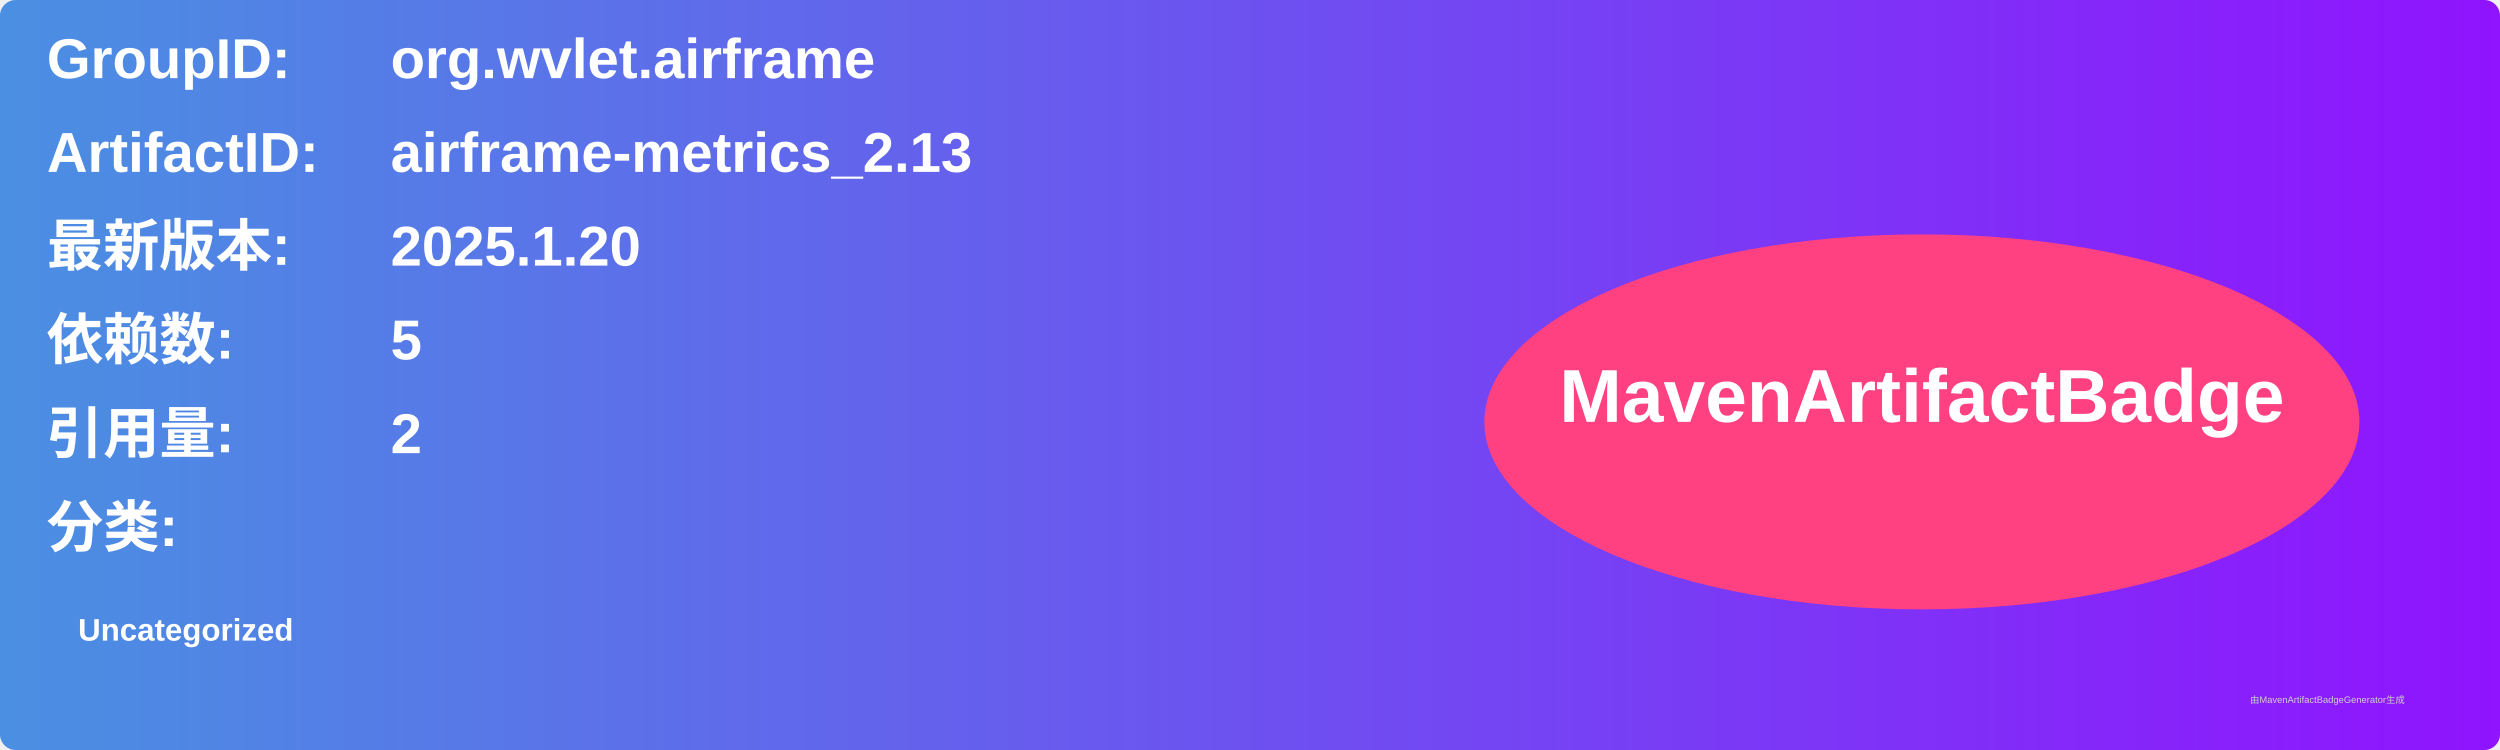
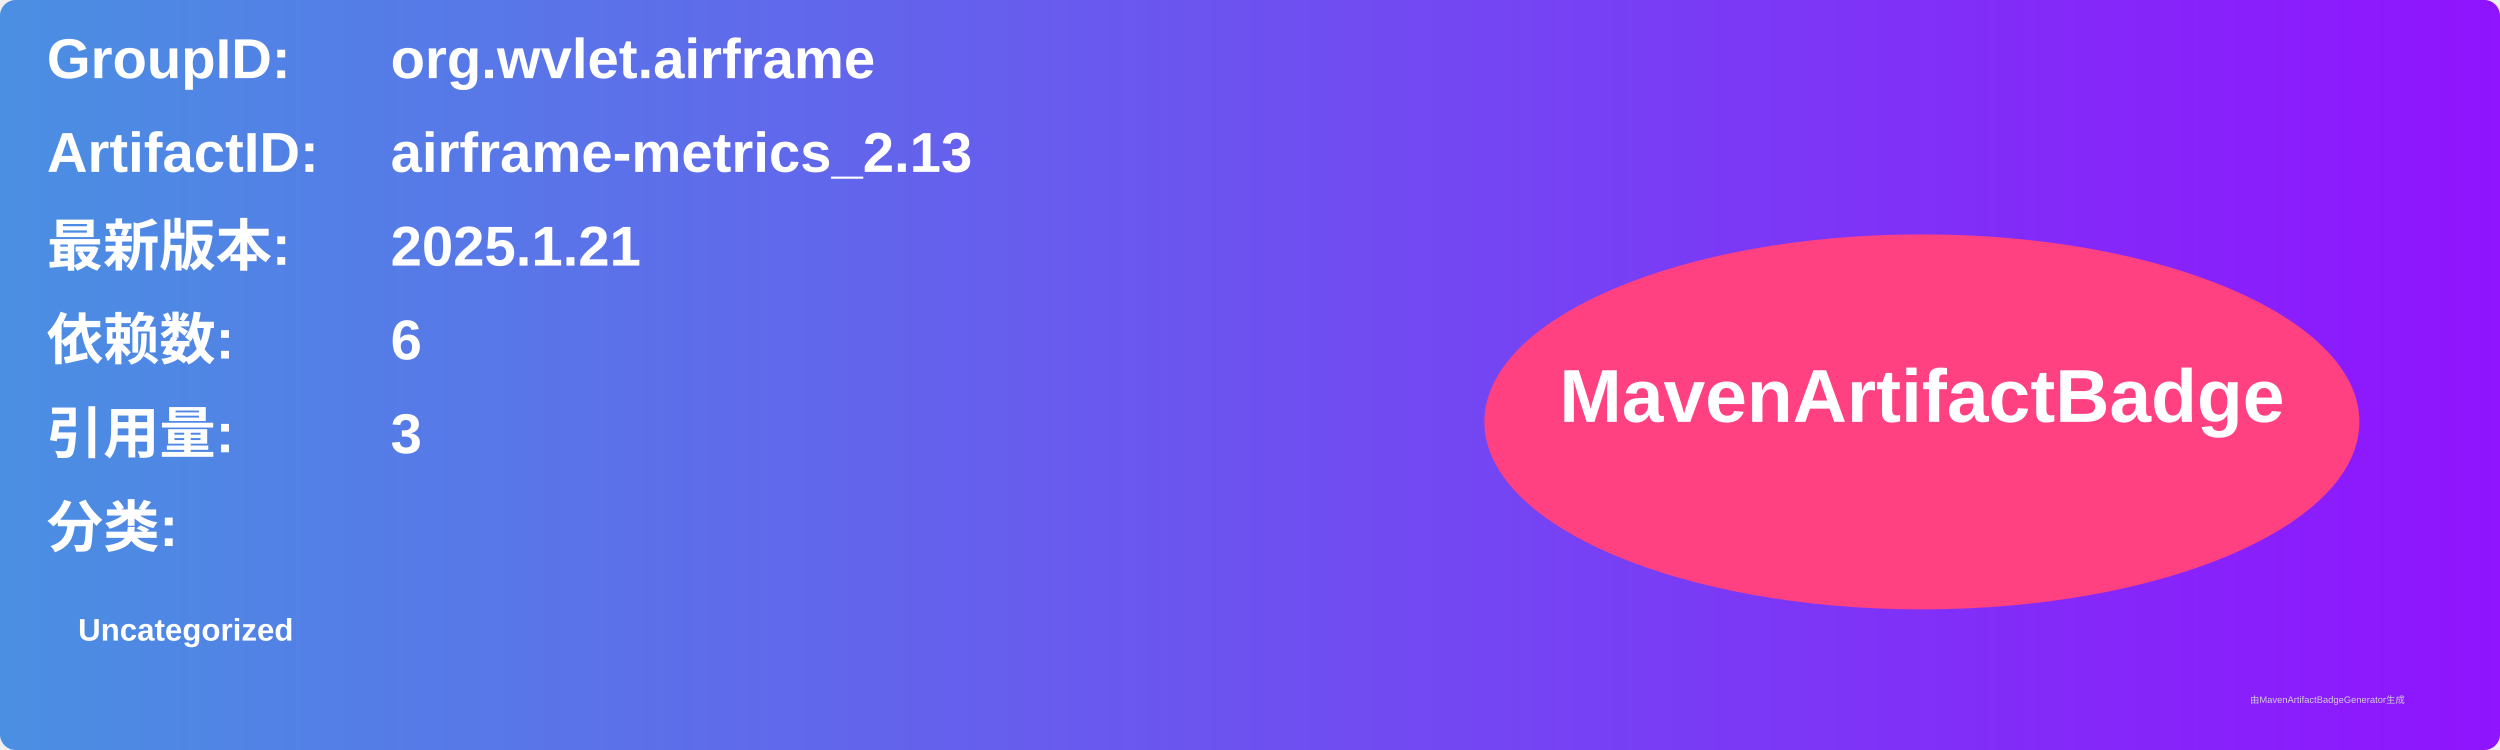
<svg xmlns="http://www.w3.org/2000/svg" width="800" height="240" viewBox="0 0 800 240">
  <linearGradient id="grad" x1="0%" y1="0%" x2="100%" y2="0%">
    <stop offset="0%" stop-color="#4a90e2" />
    <stop offset="100%" stop-color="#9013fe" />
  </linearGradient>
  <rect width="100%" height="100%" rx="5" ry="5" fill="url(#grad)" />
  <g transform="translate(15, 15)">
    <text x="0" y="10" font-family="Arial" font-size="18" fill="white" font-weight="bold" width="260">GroupID:</text>
    <text x="110" y="10" font-family="Arial" font-size="18" fill="white" font-weight="bold" width="460">org.wvlet.airframe</text>
    <text x="0" y="40" font-family="Arial" font-size="18" fill="white" font-weight="bold" width="260">ArtifactID:</text>
    <text x="110" y="40" font-family="Arial" font-size="18" fill="white" font-weight="bold" width="460">airframe-metrics_2.13</text>
    <text x="0" y="70" font-family="Arial" font-size="18" fill="white" font-weight="bold">最新版本:</text>
    <text x="110" y="70" font-family="Arial" font-size="18" fill="white" font-weight="bold">
-       <tspan font-weight="bold">2025.1.20</tspan>
+       <tspan font-weight="bold">2025.1.21</tspan>
    </text>
    <text x="0" y="100" font-family="Arial" font-size="18" fill="white" font-weight="bold">依赖数: </text>
    <text x="110" y="100" font-family="Arial" font-size="18" fill="white">
-       <tspan font-weight="bold">5</tspan>
+       <tspan font-weight="bold">6</tspan>
    </text>
    <text x="0" y="130" font-family="Arial" font-size="18" fill="white" font-weight="bold">引用量: </text>
    <text x="110" y="130" font-family="Arial" font-size="18" fill="white">
-       <tspan font-weight="bold">2</tspan>
+       <tspan font-weight="bold">3</tspan>
    </text>
    <text x="0" y="160" font-family="Arial" font-size="18" fill="white" font-weight="bold">分类:</text>
    <text x="10" y="190" font-family="Arial" font-size="10" fill="white">
      <tspan font-weight="bold">Uncategorized</tspan>
    </text>
    <ellipse cx="600" cy="120" rx="140" ry="60" fill="#ff4081" />
    <text x="600" y="120" text-anchor="middle" font-family="Arial" font-size="24" fill="white" font-weight="bold">MavenArtifactBadge</text>
  </g>
  <text x="720" y="225" font-family="Arial" font-size="3" fill="#d0d0d0">由MavenArtifactBadgeGenerator生成</text>
</svg>
